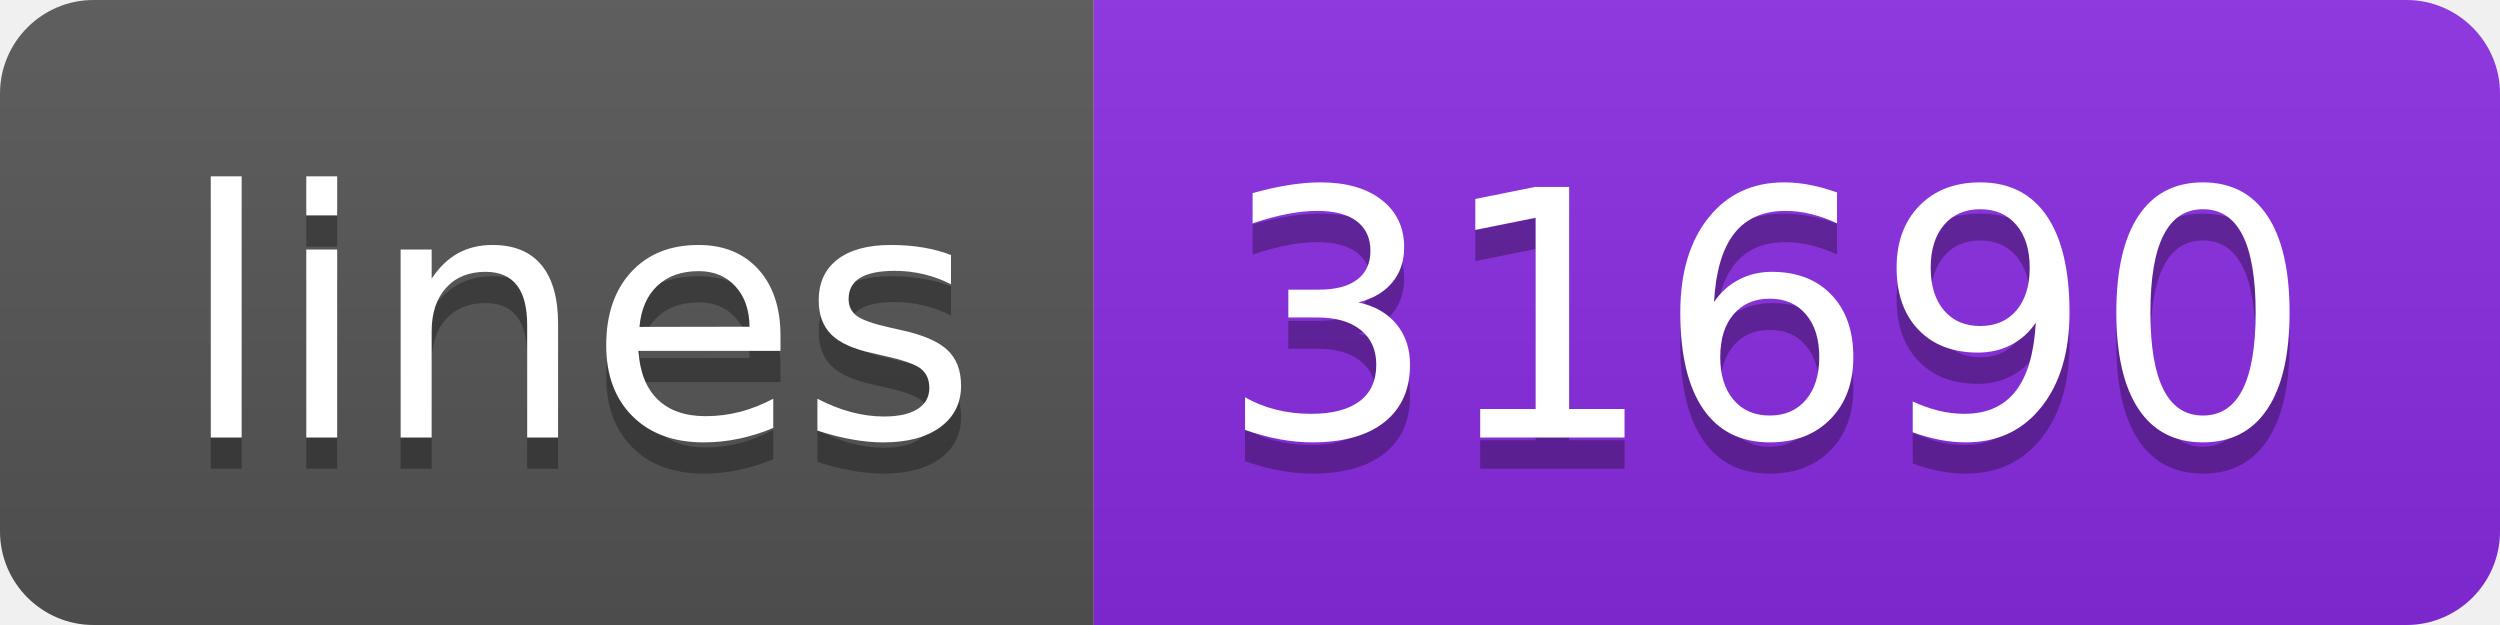
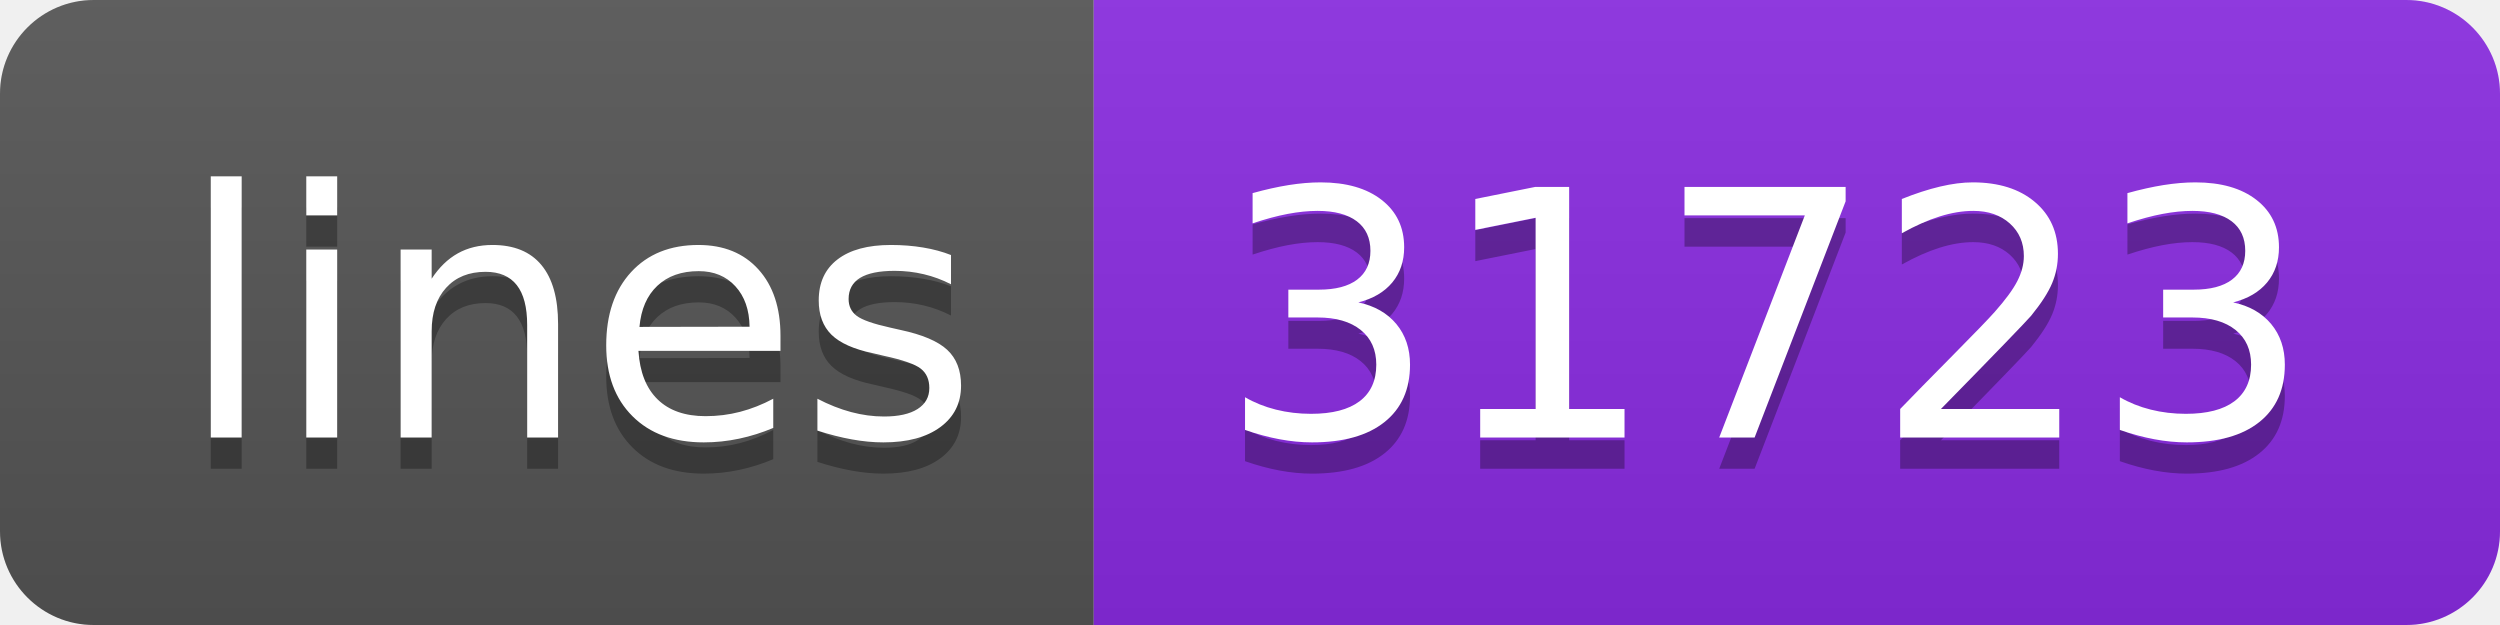
<svg xmlns="http://www.w3.org/2000/svg" width="80" height="20">
  <linearGradient id="s" x2="0" y2="100%">
    <stop offset="0" stop-color="#bbb" stop-opacity=".1" />
    <stop offset="1" stop-opacity=".1" />
  </linearGradient>
  <clipPath id="r">
    <rect width="80" height="20" rx="3" fill="#fff" />
  </clipPath>
  <g clip-path="url(#r)">
    <rect width="35" height="20" fill="#555" />
    <rect x="35" width="45" height="20" fill="blueviolet" />
    <rect width="80" height="20" fill="url(#s)" />
  </g>
  <g fill="#fff" text-anchor="middle" font-family="Verdana,Geneva,DejaVu Sans,sans-serif" text-rendering="geometricPrecision" font-size="110">
    <text x="185" y="150" fill="#010101" fill-opacity=".3" transform="scale(.1)" textLength="250">lines</text>
    <text x="185" y="140" transform="scale(.1)" textLength="250">lines</text>
-     <text x="565" y="150" fill="#010101" fill-opacity=".3" transform="scale(.1)" textLength="350">31690</text>
-     <text x="565" y="140" transform="scale(.1)" textLength="350">31690</text>
+     <text x="565" y="150" fill="#010101" fill-opacity=".3" transform="scale(.1)" textLength="350">31723</text>
+     <text x="565" y="140" transform="scale(.1)" textLength="350">31723</text>
  </g>
</svg>
